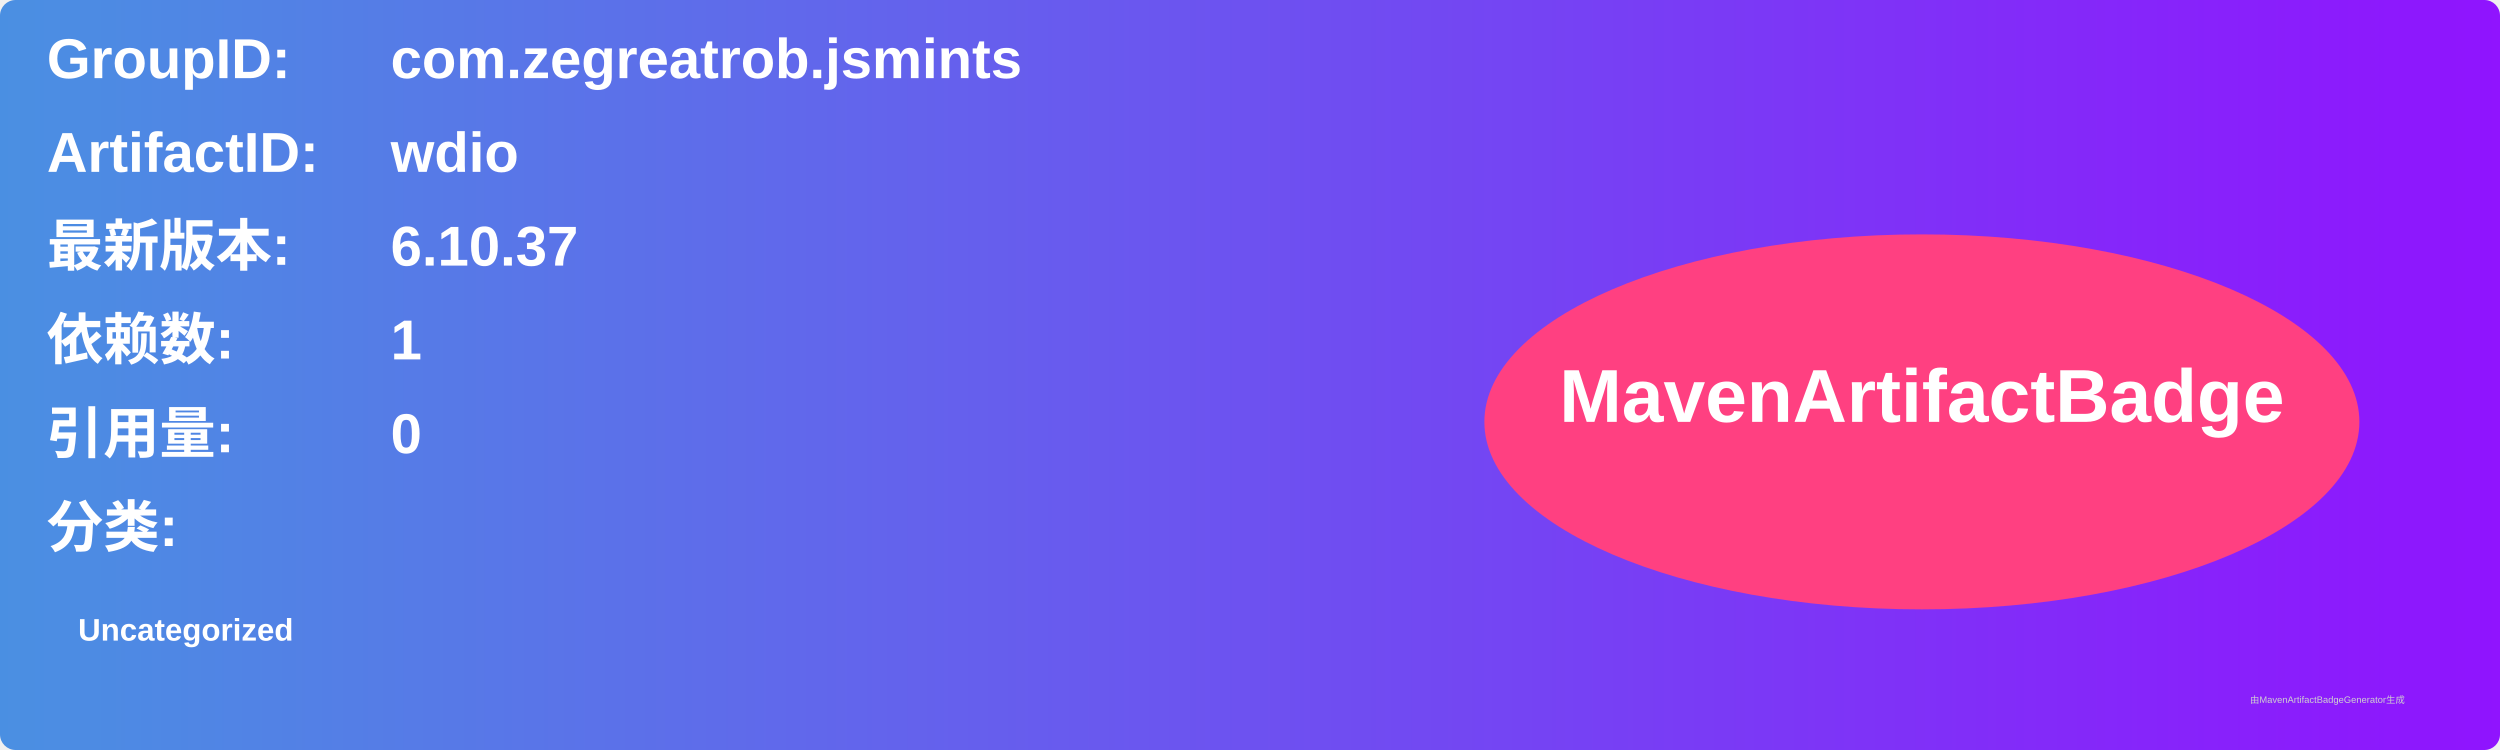
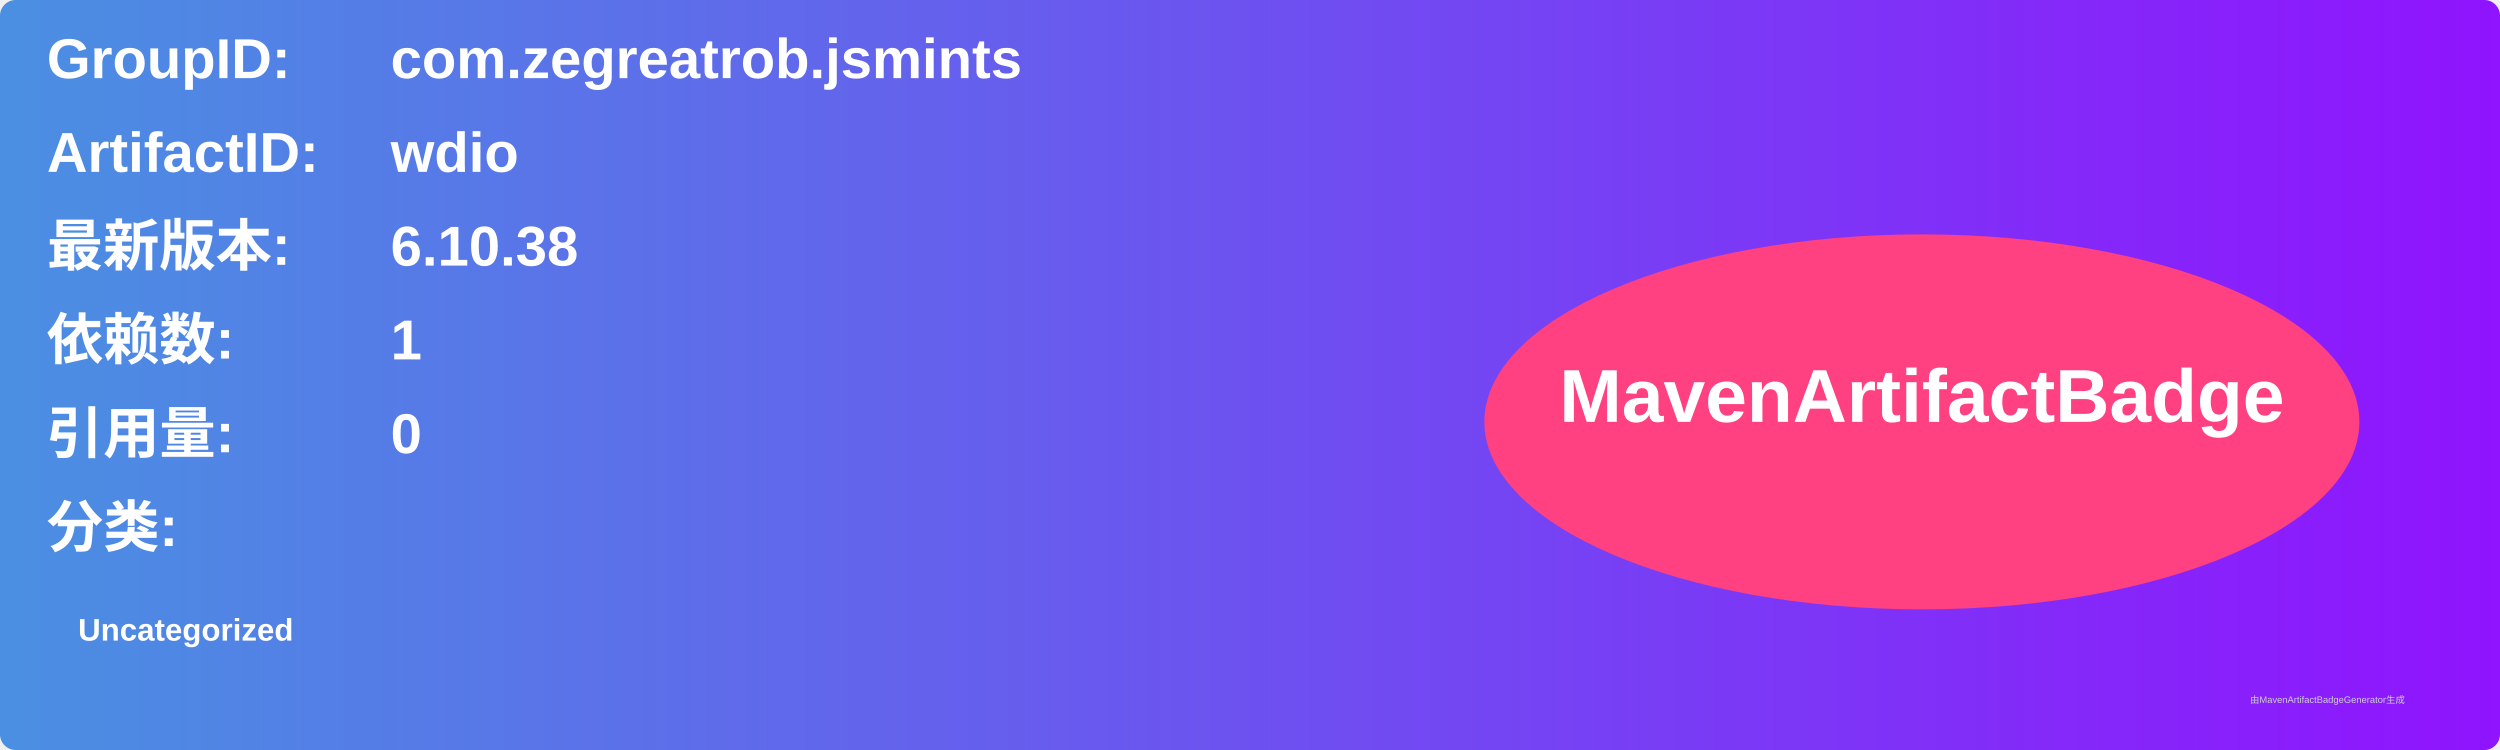
<svg xmlns="http://www.w3.org/2000/svg" width="800" height="240" viewBox="0 0 800 240">
  <linearGradient id="grad" x1="0%" y1="0%" x2="100%" y2="0%">
    <stop offset="0%" stop-color="#4a90e2" />
    <stop offset="100%" stop-color="#9013fe" />
  </linearGradient>
  <rect width="100%" height="100%" rx="5" ry="5" fill="url(#grad)" />
  <g transform="translate(15, 15)">
    <text x="0" y="10" font-family="Arial" font-size="18" fill="white" font-weight="bold" width="260">GroupID:</text>
    <text x="110" y="10" font-family="Arial" font-size="18" fill="white" font-weight="bold" width="460">com.zegreatrob.jsmints</text>
    <text x="0" y="40" font-family="Arial" font-size="18" fill="white" font-weight="bold" width="260">ArtifactID:</text>
    <text x="110" y="40" font-family="Arial" font-size="18" fill="white" font-weight="bold" width="460">wdio</text>
    <text x="0" y="70" font-family="Arial" font-size="18" fill="white" font-weight="bold">最新版本:</text>
    <text x="110" y="70" font-family="Arial" font-size="18" fill="white" font-weight="bold">
-       <tspan font-weight="bold">6.10.37</tspan>
+       <tspan font-weight="bold">6.10.38</tspan>
    </text>
    <text x="0" y="100" font-family="Arial" font-size="18" fill="white" font-weight="bold">依赖数: </text>
    <text x="110" y="100" font-family="Arial" font-size="18" fill="white">
      <tspan font-weight="bold">1</tspan>
    </text>
    <text x="0" y="130" font-family="Arial" font-size="18" fill="white" font-weight="bold">引用量: </text>
    <text x="110" y="130" font-family="Arial" font-size="18" fill="white">
      <tspan font-weight="bold">0</tspan>
    </text>
    <text x="0" y="160" font-family="Arial" font-size="18" fill="white" font-weight="bold">分类:</text>
    <text x="10" y="190" font-family="Arial" font-size="10" fill="white">
      <tspan font-weight="bold">Uncategorized</tspan>
    </text>
    <ellipse cx="600" cy="120" rx="140" ry="60" fill="#ff4081" />
    <text x="600" y="120" text-anchor="middle" font-family="Arial" font-size="24" fill="white" font-weight="bold">MavenArtifactBadge</text>
  </g>
  <text x="720" y="225" font-family="Arial" font-size="3" fill="#d0d0d0">由MavenArtifactBadgeGenerator生成</text>
</svg>
